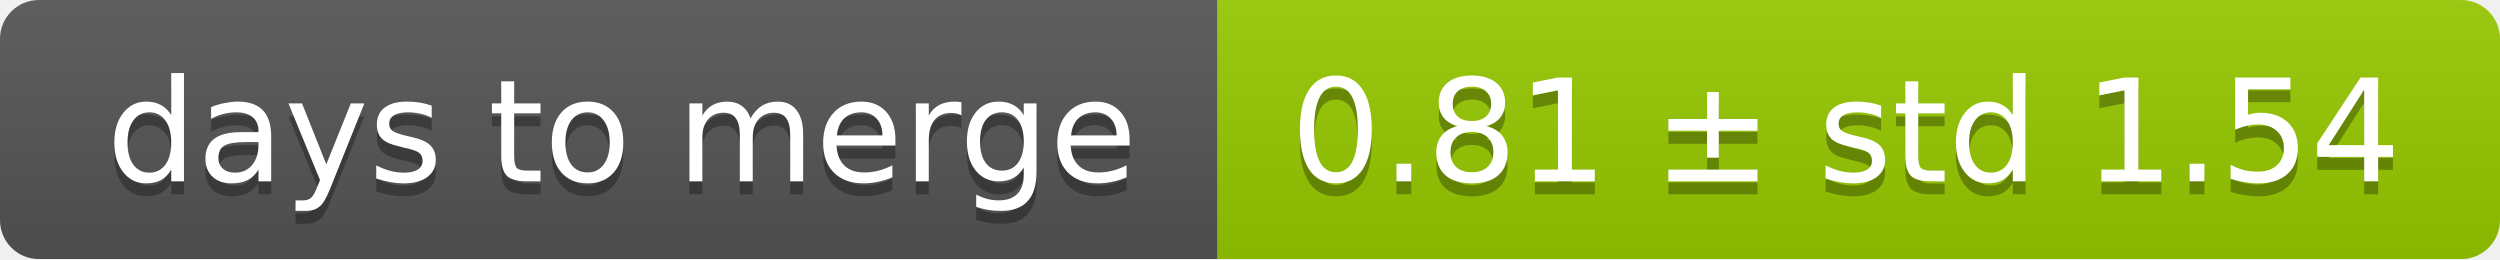
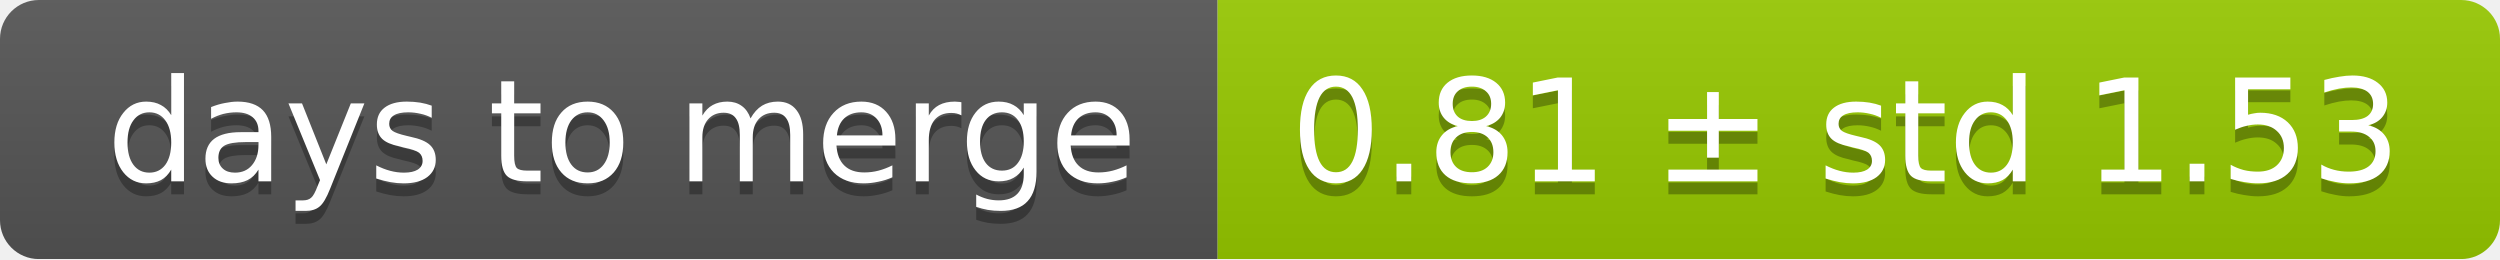
<svg xmlns="http://www.w3.org/2000/svg" width="193" height="20">
  <linearGradient id="smooth" x2="0" y2="100%">
    <stop offset="0" stop-color="#bbb" stop-opacity=".1" />
    <stop offset="1" stop-opacity=".1" />
  </linearGradient>
  <mask id="round">
    <rect width="193" height="20" rx="3" fill="#fff" />
  </mask>
  <g mask="url(#round)">
    <rect width="94" height="20" fill="#555" />
    <rect x="94" width="99" height="20" fill="#97ca00" />
    <rect width="193" height="20" fill="url(#smooth)" />
  </g>
  <g fill="#fff" text-anchor="middle" font-family="DejaVu Sans,Verdana,Geneva,sans-serif" font-size="11">
    <text x="48" y="15" fill="#010101" fill-opacity=".3">days to merge</text>
    <text x="48" y="14">days to merge</text>
-     <text x="142.5" y="15" fill="#010101" fill-opacity=".3">0.81 ± std 1.54</text>
-     <text x="142.5" y="14">0.81 ± std 1.54</text>
+     <text x="142.5" y="15" fill="#010101" fill-opacity=".3">0.81 ± std 1.53</text>
+     <text x="142.5" y="14">0.81 ± std 1.53</text>
  </g>
</svg>
